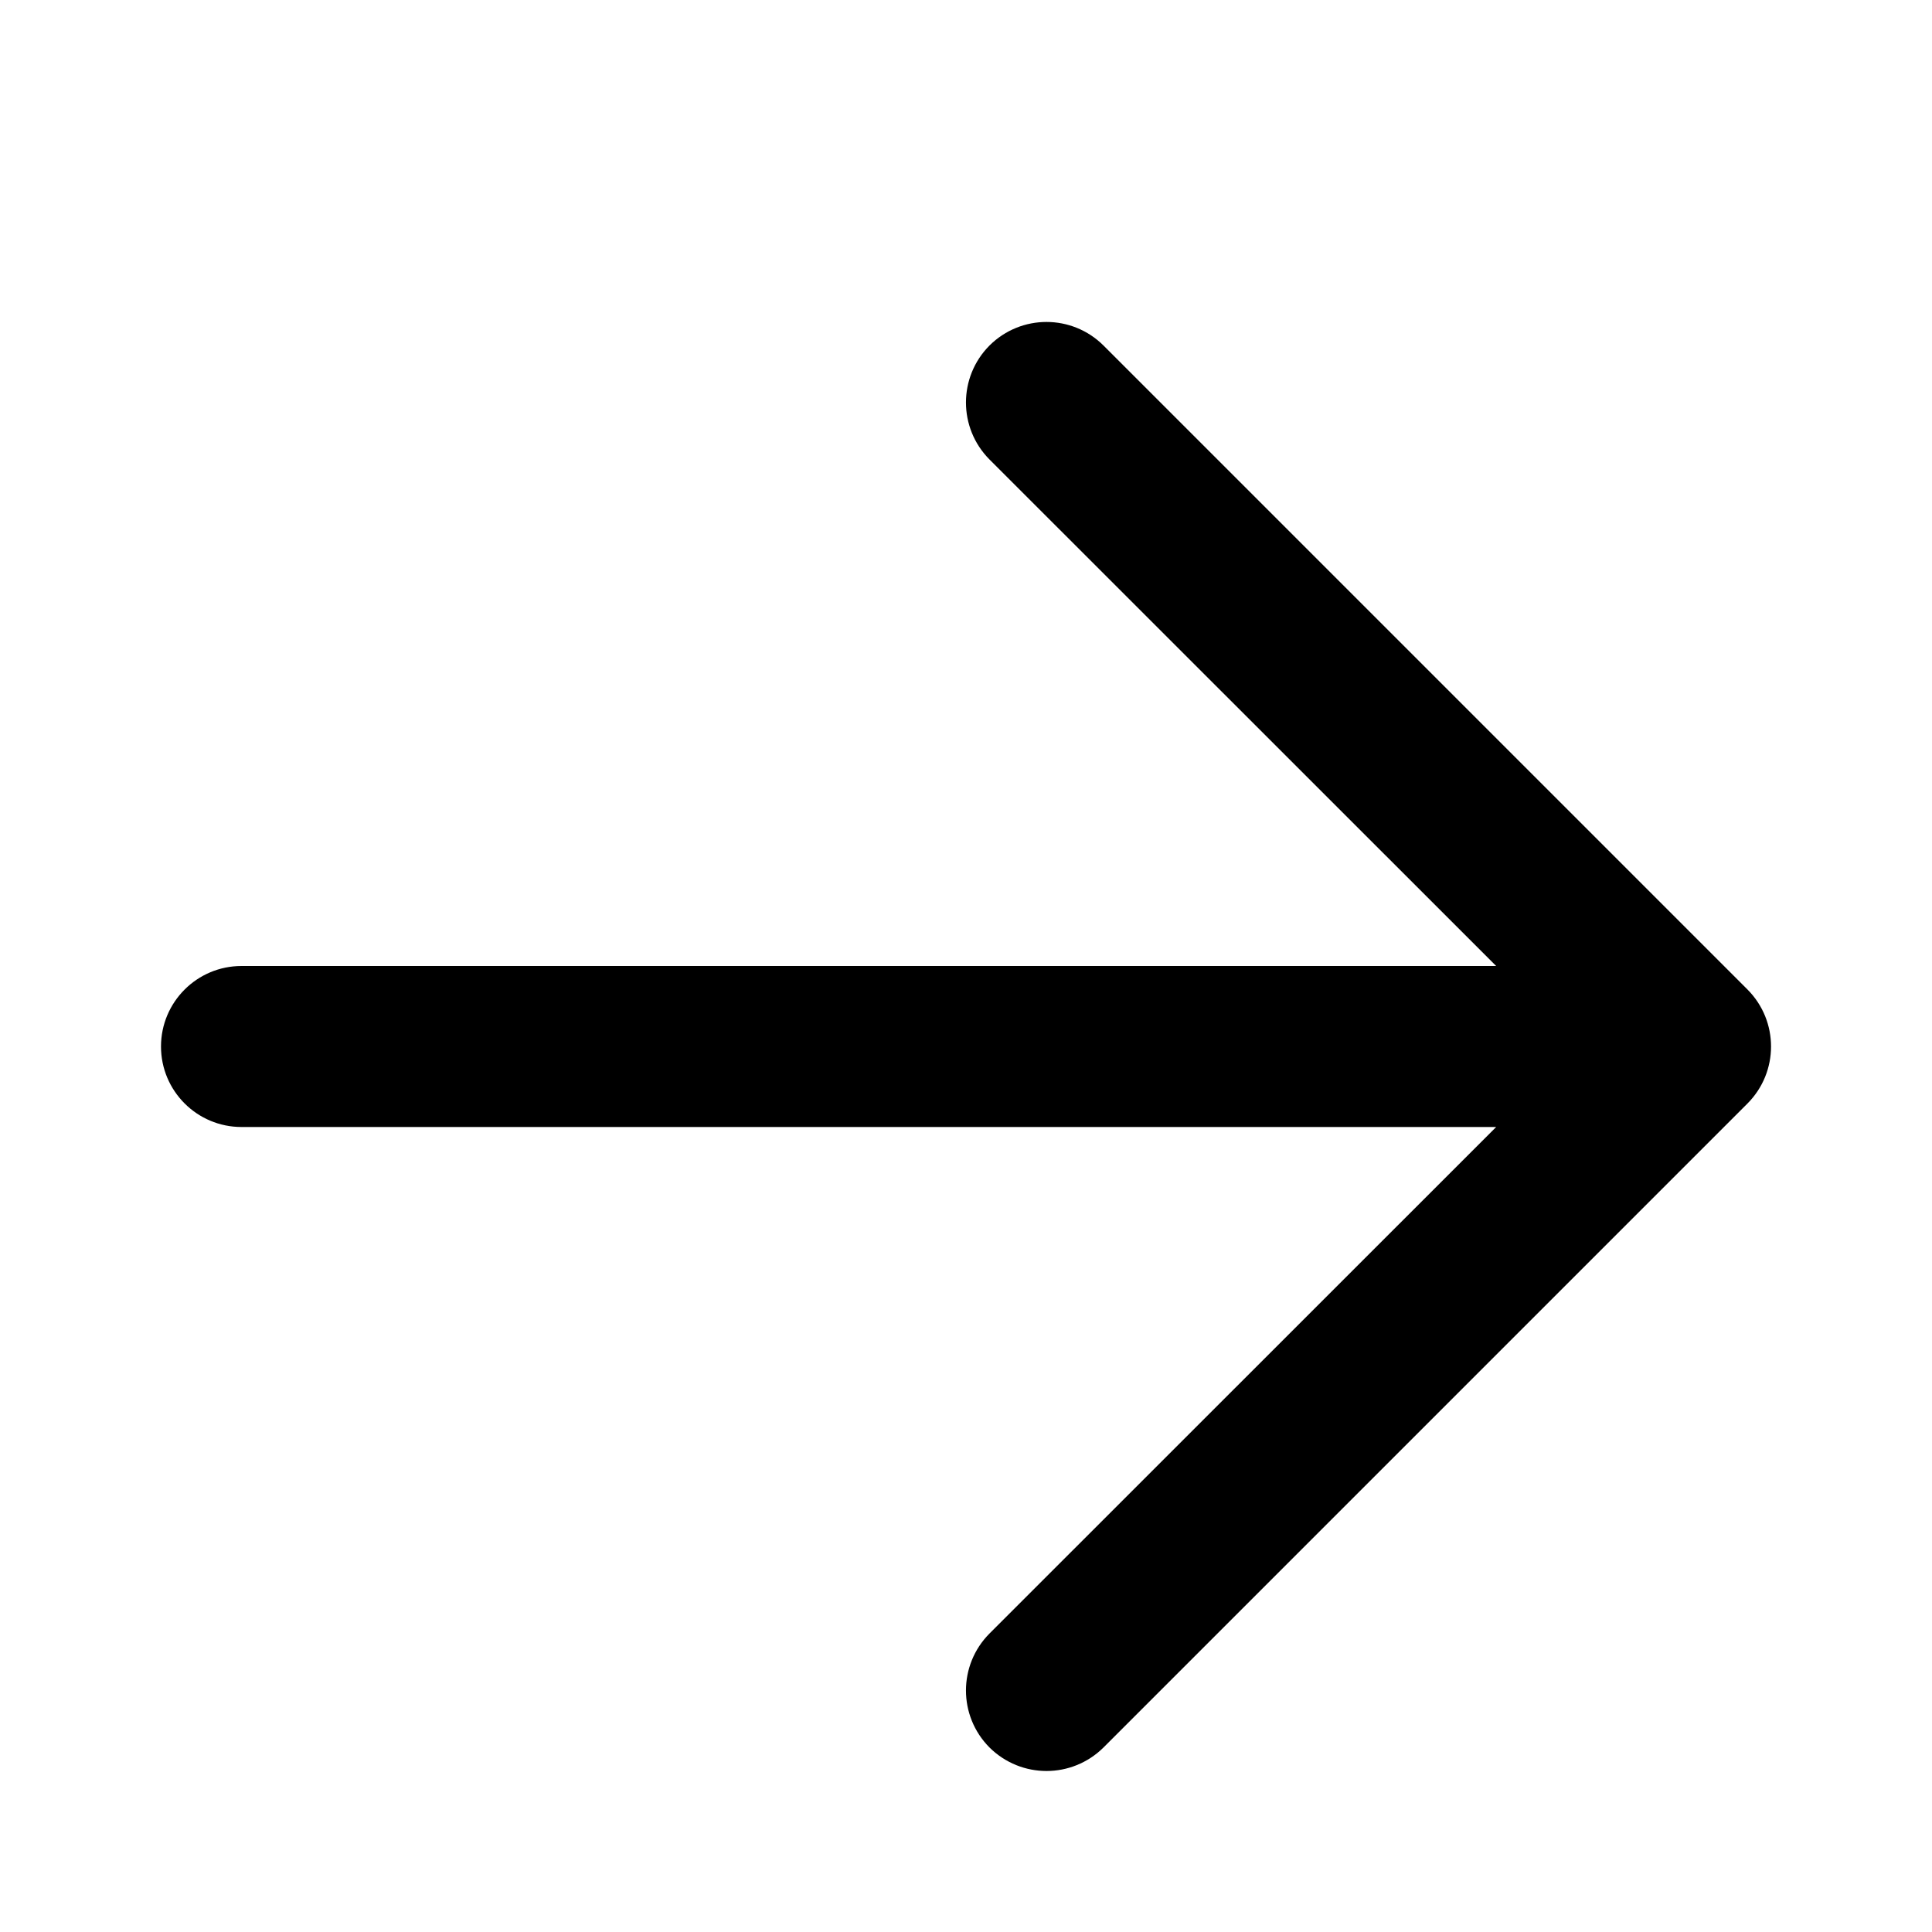
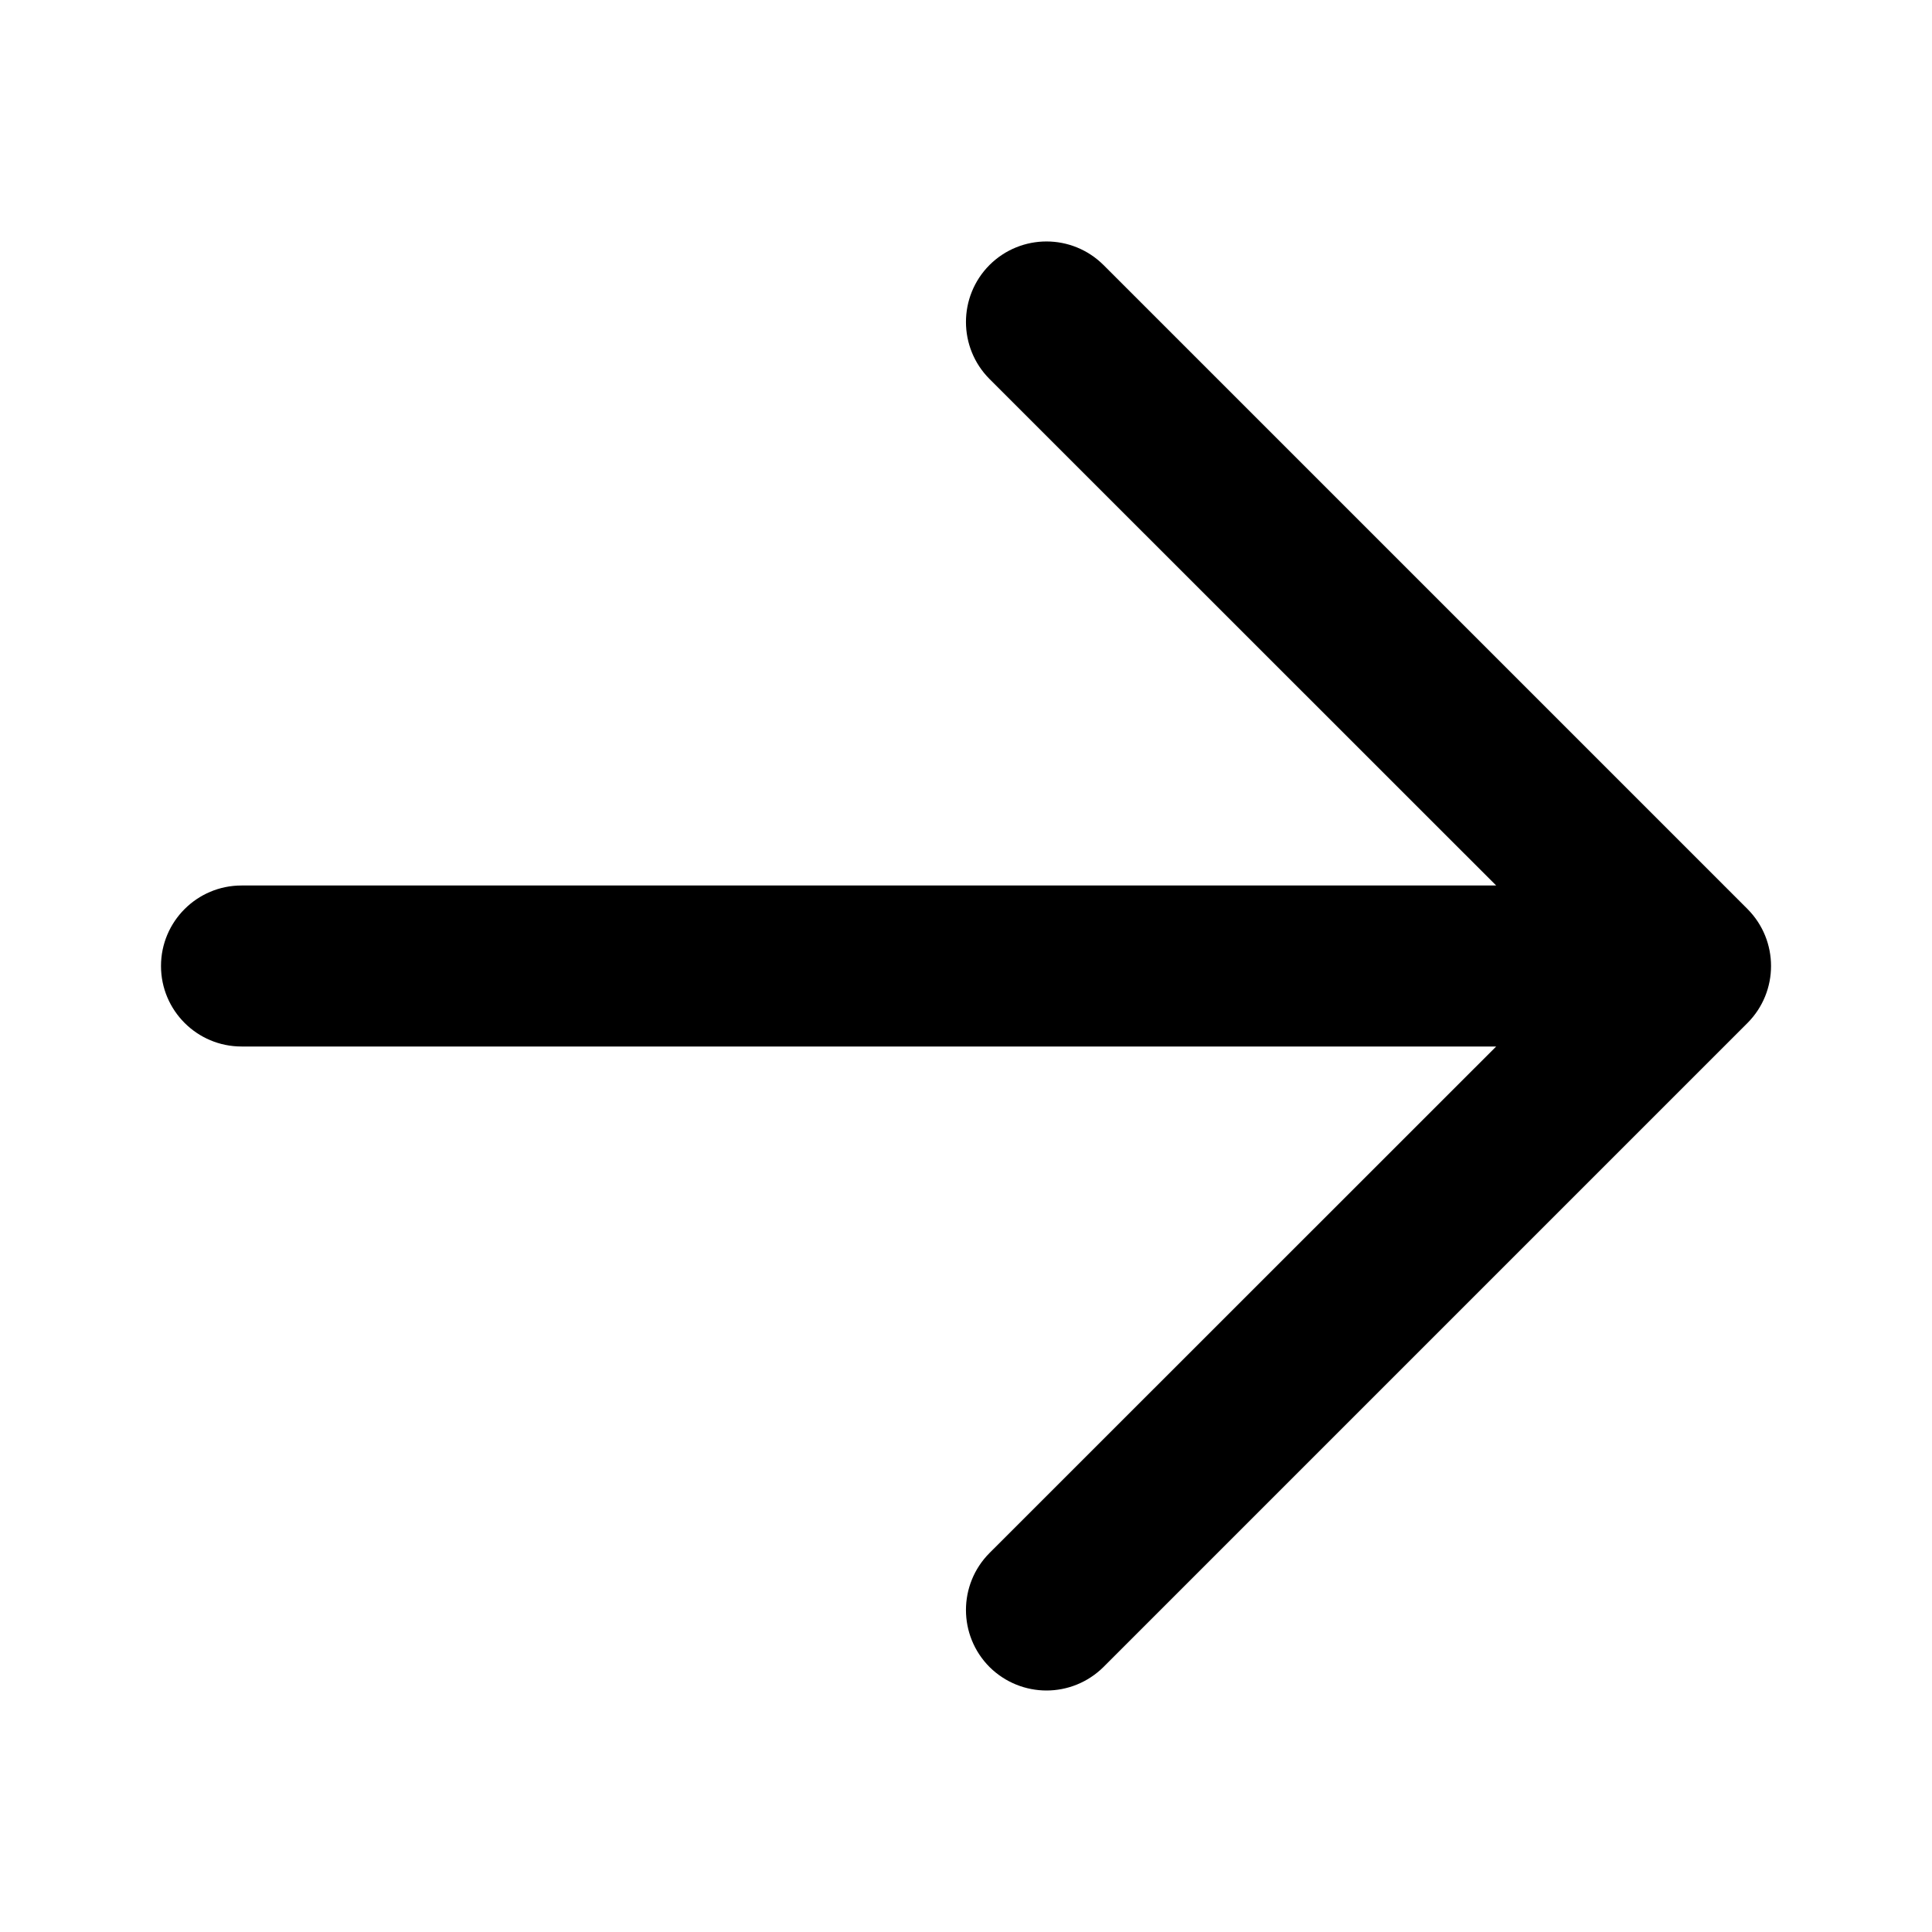
<svg xmlns="http://www.w3.org/2000/svg" width="12" height="12" viewBox="0 0 12 12">
-   <path d="M3.045 6.359L1.5 6l7.793 0-3.147-3.146c-.195-.196-.195-.512 0-.708.196-.195.512-.195.708 0l4 4c.195.196.195.512 0 .708l-4 4c-.098.097-.226.146-.354.146-.128 0-.256-.049-.354-.146-.195-.196-.195-.512 0-.708L9.293 7 1.5 7c-.276 0-.5-.224-.5-.5 0-.276.224-.5.5-.5" fill="#000" fill-rule="evenodd" />
+   <path d="M3.045 5.859L1.5 5.5l7.793 0-3.147-3.146c-.195-.196-.195-.512 0-.708.196-.195.512-.195.708 0l4 4c.195.196.195.512 0 .708l-4 4c-.098.097-.226.146-.354.146-.128 0-.256-.049-.354-.146-.195-.196-.195-.512 0-.708L9.293 6.5 1.5 6.5c-.276 0-.5-.224-.5-.5 0-.276.224-.5.5-.5" fill="#000" fill-rule="evenodd" />
</svg>
